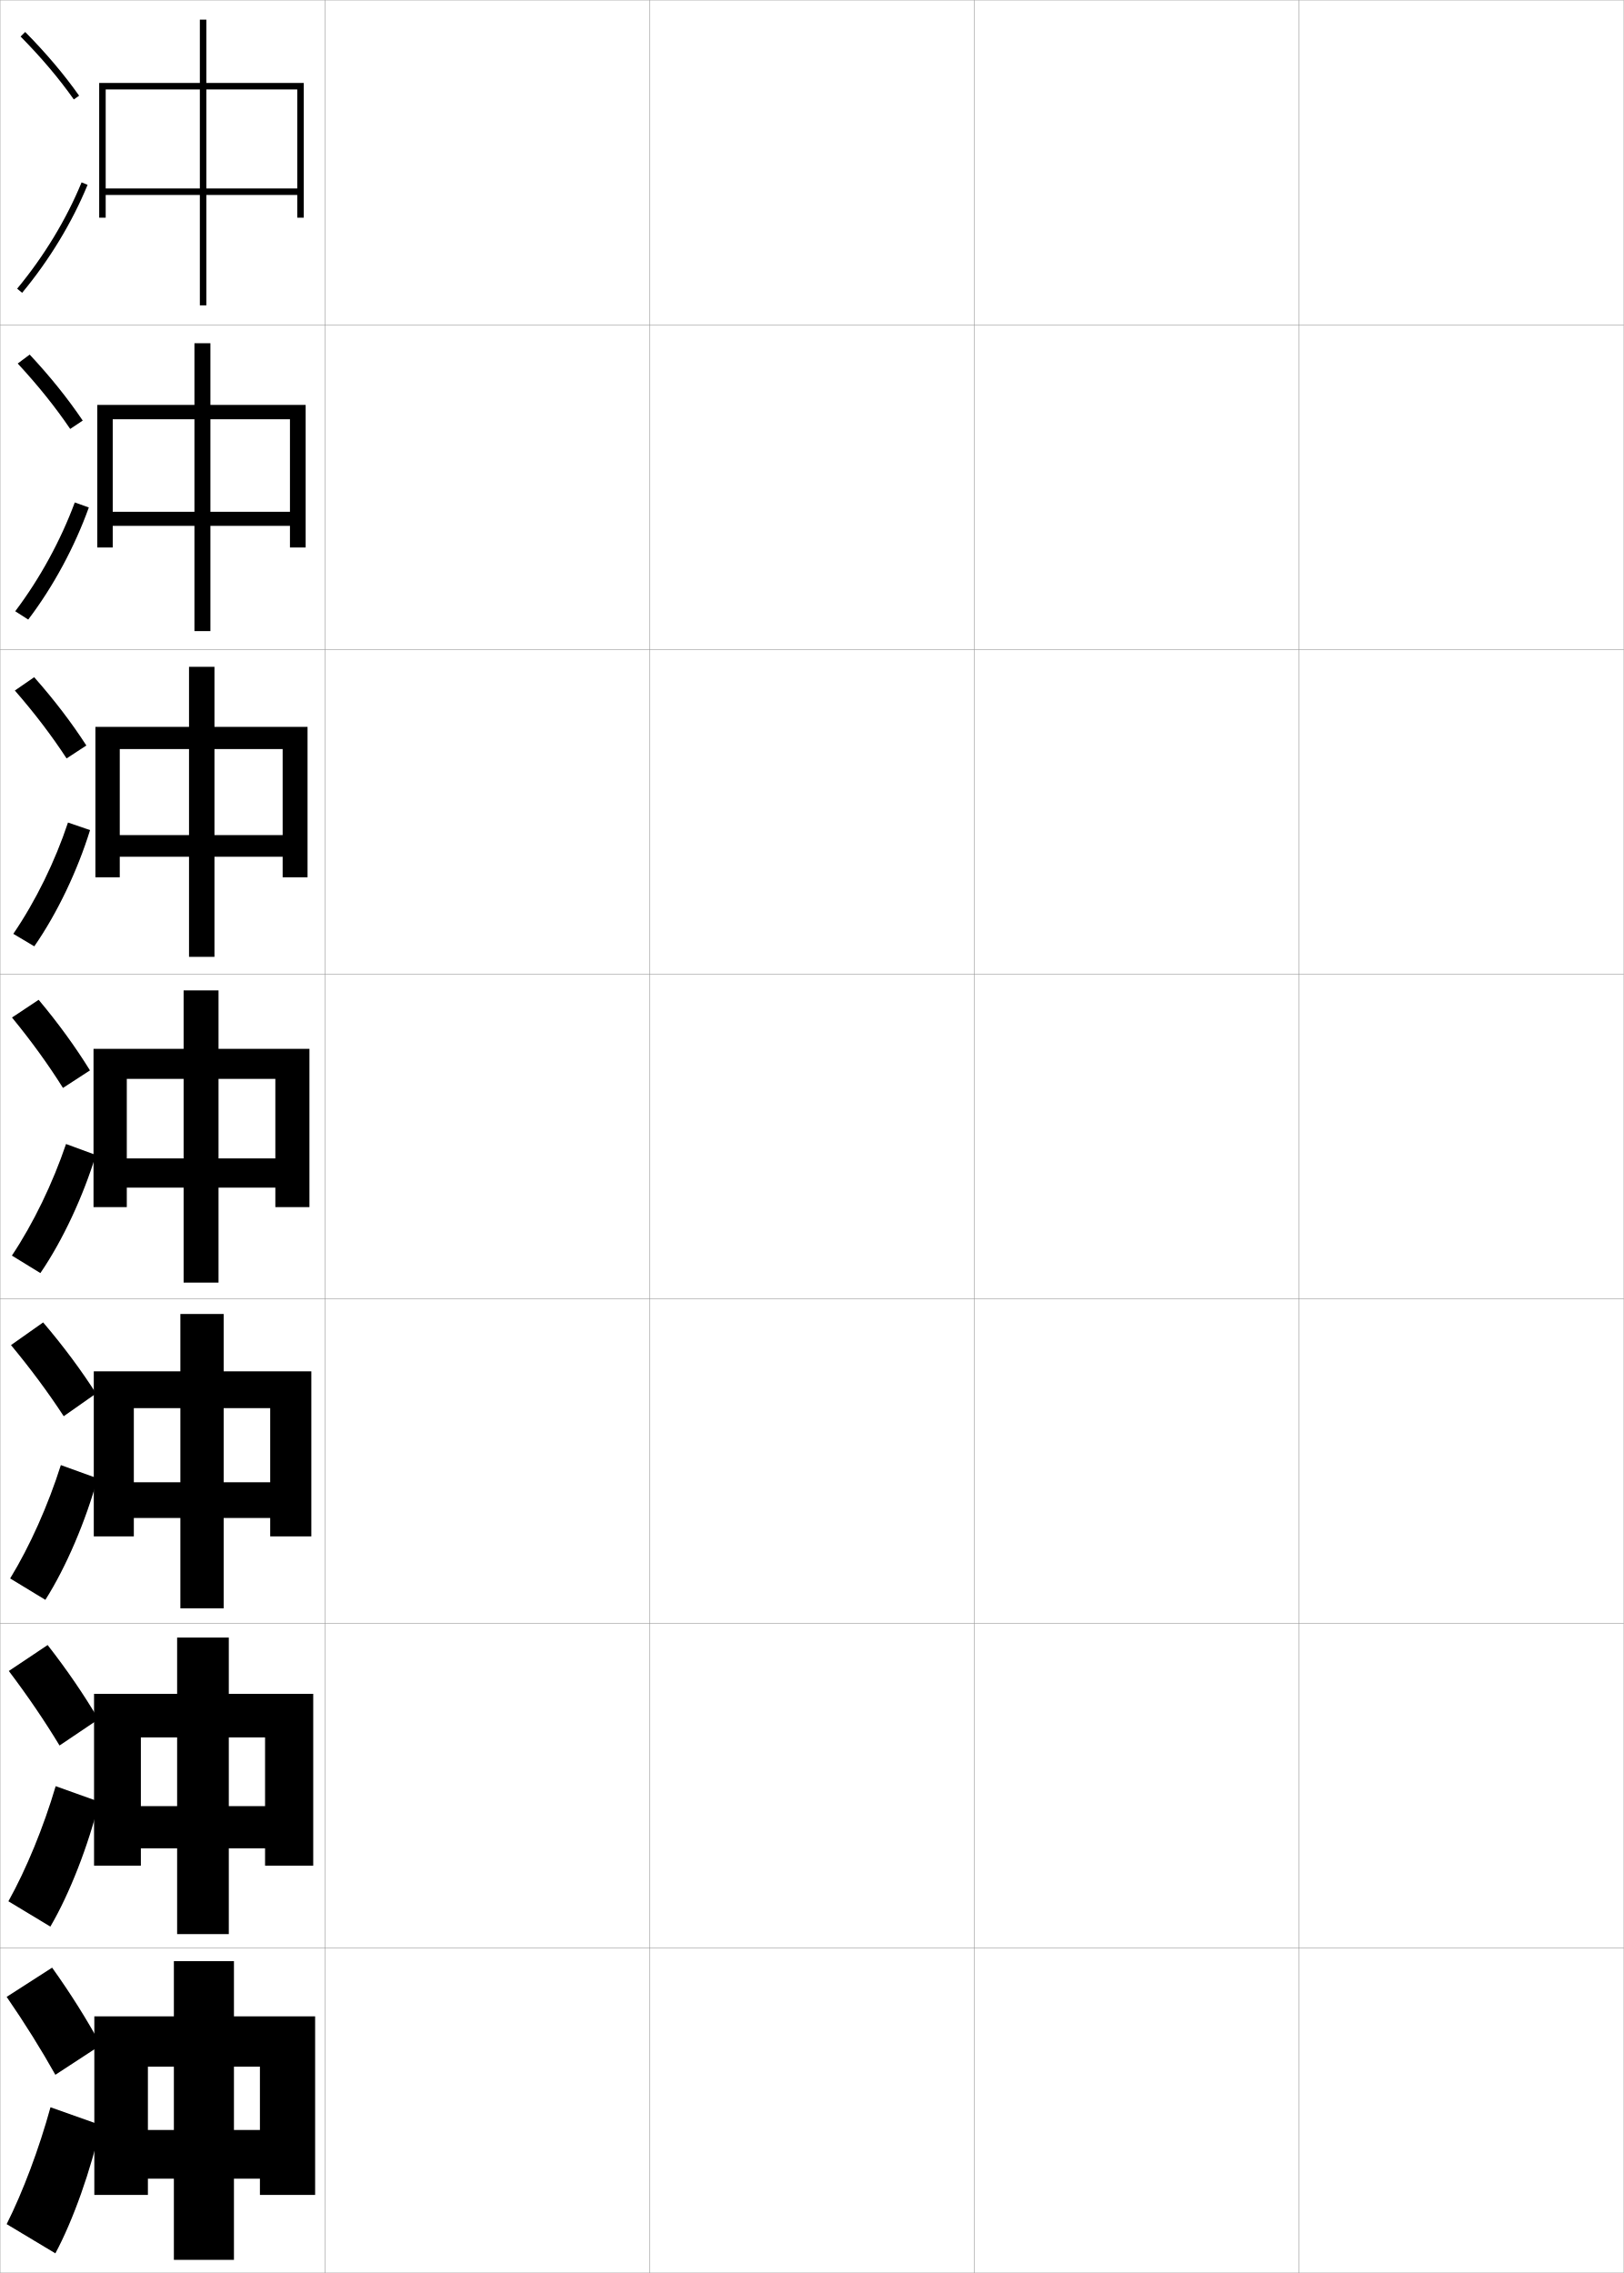
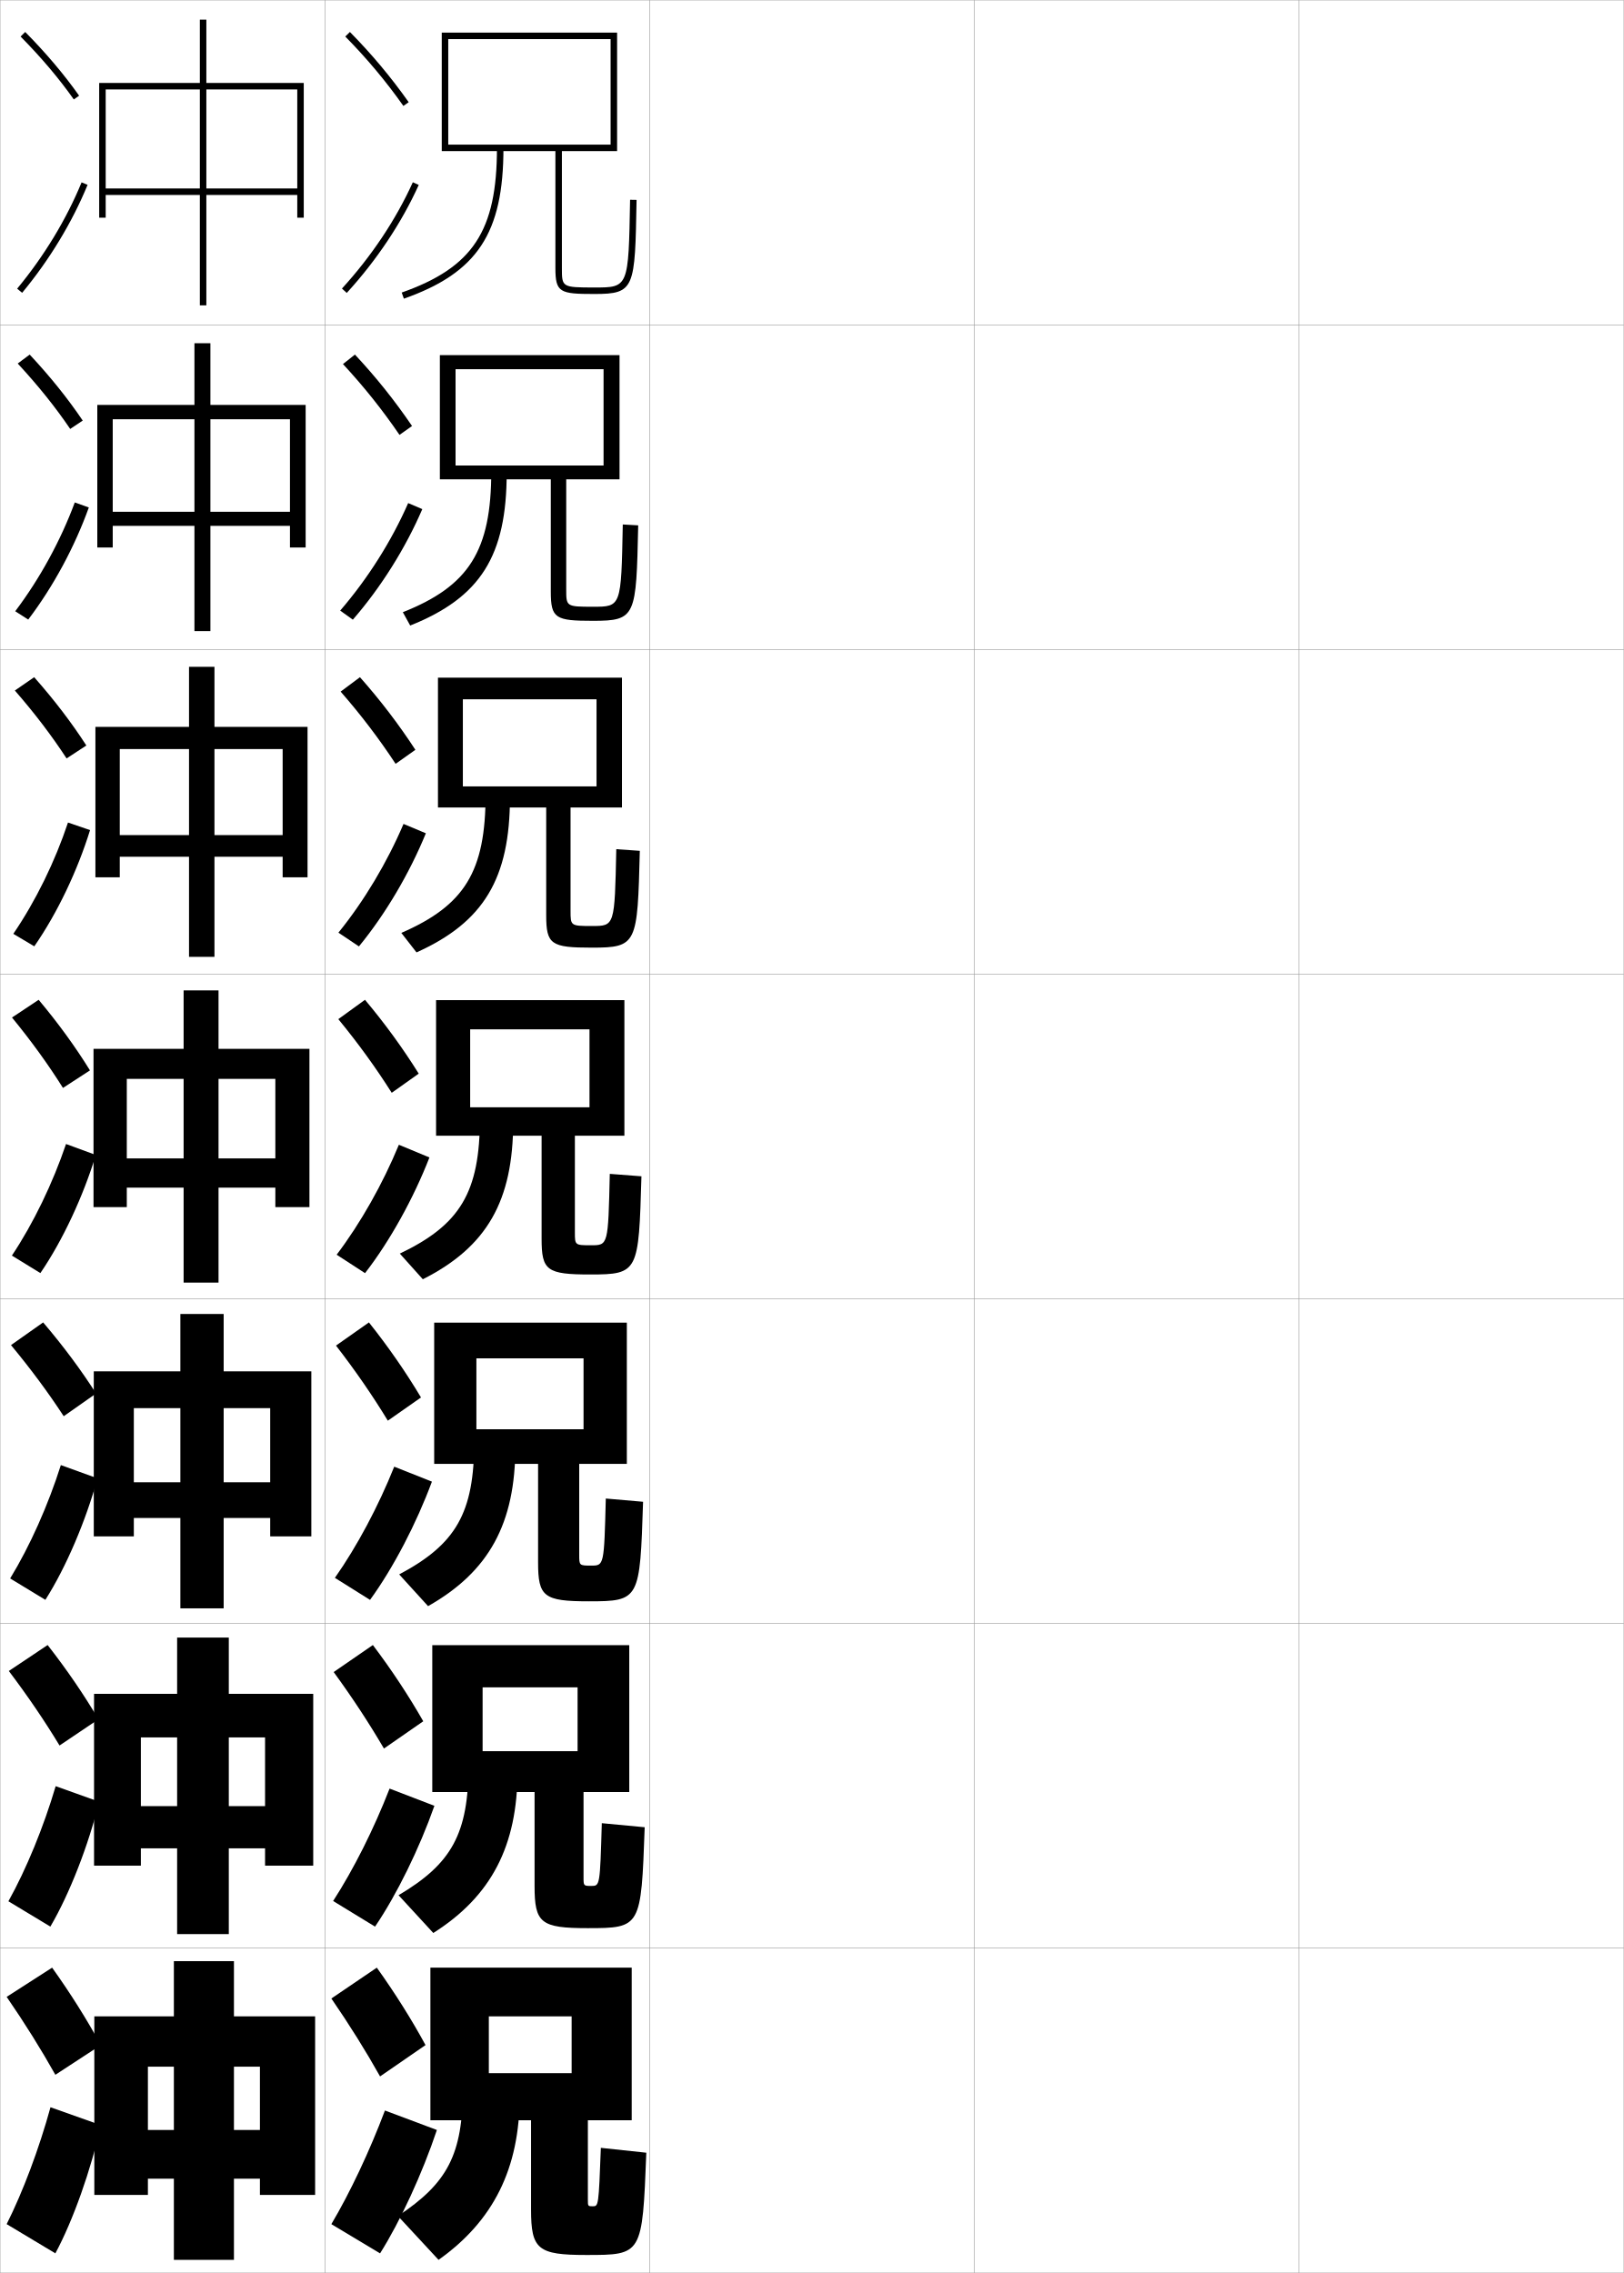
<svg xmlns="http://www.w3.org/2000/svg" width="500.1" height="700.1" viewBox="0 0 500.1 700.1" overflow="visible" enable-background="new 0 0 500.1 700.1" xml:space="preserve">
  <g id="glyphs">
    <g>
      <rect x="0.05" y="0.05" fill="none" stroke="#999999" stroke-width="0.1" width="100" height="100" />
      <rect x="0.05" y="100.05" fill="none" stroke="#999999" stroke-width="0.1" width="100" height="100" />
      <rect x="0.05" y="200.05" fill="none" stroke="#999999" stroke-width="0.1" width="100" height="100" />
      <rect x="0.05" y="300.05" fill="none" stroke="#999999" stroke-width="0.1" width="100" height="100" />
      <rect x="0.05" y="400.05" fill="none" stroke="#999999" stroke-width="0.1" width="100" height="100" />
      <rect x="0.05" y="500.05" fill="none" stroke="#999999" stroke-width="0.1" width="100" height="100" />
      <rect x="0.05" y="600.05" fill="none" stroke="#999999" stroke-width="0.1" width="100" height="100" />
      <rect x="100.05" y="0.05" fill="none" stroke="#999999" stroke-width="0.1" width="100" height="100" />
      <rect x="100.05" y="100.05" fill="none" stroke="#999999" stroke-width="0.1" width="100" height="100" />
      <rect x="100.05" y="200.05" fill="none" stroke="#999999" stroke-width="0.1" width="100" height="100" />
      <rect x="100.05" y="300.05" fill="none" stroke="#999999" stroke-width="0.1" width="100" height="100" />
      <rect x="100.05" y="400.05" fill="none" stroke="#999999" stroke-width="0.1" width="100" height="100" />
      <rect x="100.05" y="500.05" fill="none" stroke="#999999" stroke-width="0.1" width="100" height="100" />
      <rect x="100.05" y="600.05" fill="none" stroke="#999999" stroke-width="0.1" width="100" height="100" />
      <rect x="200.05" y="0.05" fill="none" stroke="#999999" stroke-width="0.1" width="100" height="100" />
      <rect x="200.05" y="100.05" fill="none" stroke="#999999" stroke-width="0.1" width="100" height="100" />
      <rect x="200.05" y="200.05" fill="none" stroke="#999999" stroke-width="0.1" width="100" height="100" />
      <rect x="200.05" y="300.05" fill="none" stroke="#999999" stroke-width="0.1" width="100" height="100" />
      <rect x="200.05" y="400.05" fill="none" stroke="#999999" stroke-width="0.1" width="100" height="100" />
      <rect x="200.05" y="500.05" fill="none" stroke="#999999" stroke-width="0.1" width="100" height="100" />
      <rect x="200.05" y="600.05" fill="none" stroke="#999999" stroke-width="0.1" width="100" height="100" />
      <rect x="300.05" y="0.05" fill="none" stroke="#999999" stroke-width="0.1" width="100" height="100" />
      <rect x="300.05" y="100.05" fill="none" stroke="#999999" stroke-width="0.1" width="100" height="100" />
      <rect x="300.05" y="200.05" fill="none" stroke="#999999" stroke-width="0.1" width="100" height="100" />
      <rect x="300.05" y="300.05" fill="none" stroke="#999999" stroke-width="0.1" width="100" height="100" />
      <rect x="300.05" y="400.05" fill="none" stroke="#999999" stroke-width="0.1" width="100" height="100" />
      <rect x="300.05" y="500.05" fill="none" stroke="#999999" stroke-width="0.1" width="100" height="100" />
      <rect x="300.05" y="600.05" fill="none" stroke="#999999" stroke-width="0.1" width="100" height="100" />
      <rect x="400.05" y="0.05" fill="none" stroke="#999999" stroke-width="0.1" width="100" height="100" />
      <rect x="400.05" y="100.05" fill="none" stroke="#999999" stroke-width="0.1" width="100" height="100" />
      <rect x="400.05" y="200.05" fill="none" stroke="#999999" stroke-width="0.1" width="100" height="100" />
      <rect x="400.05" y="300.05" fill="none" stroke="#999999" stroke-width="0.1" width="100" height="100" />
      <rect x="400.05" y="400.05" fill="none" stroke="#999999" stroke-width="0.1" width="100" height="100" />
      <rect x="400.05" y="500.05" fill="none" stroke="#999999" stroke-width="0.1" width="100" height="100" />
      <rect x="400.05" y="600.05" fill="none" stroke="#999999" stroke-width="0.1" width="100" height="100" />
    </g>
    <g>
      <g>
        <polygon points="80.05,656.05 45.55,656.05 45.55,671.05 80.05,671.05        80.05,676.05 97.05,676.05 97.05,621.05 29.05,621.05 29.05,676.05        45.55,676.05 45.55,636.55 80.05,636.55 " />
        <rect x="53.55" y="604.05" width="18.5" height="92" />
      </g>
      <g>
        <polygon points="81.633,556.3 43.383,556.3 43.383,569.3 81.633,569.3        81.633,574.633 96.466,574.633 96.466,521.716 28.966,521.716 28.966,574.633        43.383,574.633 43.383,535.133 81.633,535.133 " />
        <rect x="54.55" y="504.383" width="15.916" height="91.333" />
      </g>
      <g>
        <polygon points="83.216,456.55 41.216,456.55 41.216,467.55 83.216,467.55        83.216,473.217 95.883,473.217 95.883,422.383 28.883,422.383 28.883,473.217        41.216,473.217 41.216,433.717 83.216,433.717 " />
        <rect x="55.55" y="404.717" width="13.333" height="90.666" />
      </g>
      <g>
        <polygon points="84.8,356.8 39.05,356.8 39.05,365.8 84.8,365.8        84.8,371.8 95.3,371.8 95.3,323.05 28.8,323.05 28.8,371.8        39.05,371.8 39.05,332.3 84.8,332.3 " />
        <rect x="56.55" y="305.05" width="10.75" height="90" />
      </g>
      <g>
        <polygon points="87.049,257.216 36.883,257.216 36.883,263.883 87.049,263.883        87.049,270.216 94.716,270.216 94.716,223.883 29.383,223.883 29.383,270.216        36.883,270.216 36.883,230.716 87.049,230.716 " />
        <rect x="58.216" y="205.383" width="7.833" height="89.333" />
      </g>
      <g>
        <polygon points="89.3,157.633 34.716,157.633 34.716,161.967 89.3,161.967        89.3,168.633 94.133,168.633 94.133,124.717 29.967,124.717 29.967,168.633        34.716,168.633 34.716,129.133 89.3,129.133 " />
        <rect x="59.883" y="105.717" width="4.917" height="88.667" />
      </g>
      <g>
        <polygon points="91.55,58.05 32.55,58.05 32.55,60.05 91.55,60.05        91.55,67.05 93.55,67.05 93.55,25.55 30.55,25.55 30.55,67.05        32.55,67.05 32.55,27.55 91.55,27.55 " />
        <rect x="61.55" y="6.05" width="2" height="88" />
      </g>
    </g>
    <g>
      <g>
        <path d="M6.338,11.252c6.423,6.515,11.786,12.853,16.396,19.375l1.633-1.154       c-4.673-6.612-10.104-13.031-16.604-19.625L6.338,11.252z" />
        <path d="M5.28,88.912L6.819,90.188c8.419-10.161,15.389-21.661,20.155-33.258       L25.125,56.17C20.434,67.582,13.571,78.903,5.28,88.912z" />
      </g>
      <g>
        <path d="M21.619,132.114l3.861-2.57c-4.599-6.808-9.977-13.516-16.337-20.329       L5.457,111.969C11.748,118.762,17.057,125.39,21.619,132.114z" />
        <path d="M27.355,156.302c-4.306,12-10.881,24.295-18.664,34.529l-4.001-2.562       c7.607-10.083,14.002-21.816,18.341-33.512L27.355,156.302z" />
      </g>
      <g>
        <path d="M20.505,233.602l6.089-3.986c-4.524-7.003-9.849-14-16.07-21.034       l-5.949,4.104C10.735,219.756,15.989,226.676,20.505,233.602z" />
        <path d="M27.736,255.675c-3.844,12.402-10.025,25.493-17.173,35.8l-6.462-3.848       c6.924-10.158,12.852-22.302,16.838-34.281L27.736,255.675z" />
      </g>
    </g>
    <g>
      <path d="M19.392,335.089l8.316-5.402c-4.449-7.199-9.721-14.483-15.803-21.738      l-8.211,5.453C9.722,320.751,14.921,327.961,19.392,335.089z" />
      <path d="M29.513,355.739c-3.867,12.648-10.166,26.285-17.078,36.379l-8.77-5.387      c6.635-9.955,12.569-22.271,16.672-34.371L29.513,355.739z" />
    </g>
    <g>
      <g>
        <path d="M19.623,436.206l9.973-7.004c-4.631-7.238-10.109-14.625-16.309-21.887       l-9.903,6.984C9.542,421.718,14.945,429.034,19.623,436.206z" />
        <path d="M30.025,455.343c-3.567,12.998-9.643,27.348-16.052,37.419l-10.847-6.591       c6.083-9.938,11.708-22.586,15.615-34.914L30.025,455.343z" />
      </g>
      <g>
        <path d="M18.336,537.628l11.986-8.076c-4.429-7.514-9.724-15.281-15.654-22.869       l-11.951,7.992C8.612,522.477,13.831,530.176,18.336,537.628z" />
        <path d="M30.537,554.946c-3.267,13.348-9.119,28.41-15.026,38.459l-12.923-7.795       c5.531-9.92,10.847-22.899,14.558-35.457L30.537,554.946z" />
      </g>
      <g>
        <path d="M17.05,639.05l14-9.149c-4.227-7.787-9.338-15.936-15-23.851l-14,9       C7.683,623.235,12.718,631.317,17.05,639.05z" />
        <path d="M31.05,654.55c-2.967,13.698-8.596,29.473-14,39.5l-15-9       c4.979-9.901,9.985-23.213,13.5-36L31.05,654.55z" />
      </g>
    </g>
+     <g>
+       <path d="M171.05,46.55v36c0,7.555,1.355,8,12,8c12.483,0,12.513-1.637,13-28.982      l-2-0.035c-0.481,27.018-0.481,27.018-11,27.018c-10,0-10-0.112-10-6v-36h17v-36.5h-54v36.5h2      v-34.5h50v32.5h-50v2H171.05z" />
+       <path d="M153.05,45.55c0,25.572-7.402,36.815-29.333,44.557l0.666,1.887      C147.024,84,155.05,71.847,155.05,45.55H153.05z" />
+     </g>
+     <g>
+       <g>
+         <path d="M169.633,147.633v34.583c0,8.286,1.42,9,13,9       c13.277,0,13.306-1.365,13.917-29.402l-4.75-0.273       c-0.482,25.34-0.488,25.342-9.162,25.342c-8.25,0-8.255-0.083-8.255-5.333       v-33.917h16.417v-38.25h-55.333v38.25h4.833v-33.917h45.583v29.667h-45.583v4.25H169.633z       " />
+         <path d="M126.329,192.669c21.677-8.653,29.721-21.474,29.721-47.119l-4.75-0.417       c0,24.491-6.843,35.334-27.237,43.431L126.329,192.669z" />
+       </g>
+       <g>
+         <path d="M168.216,248.716v33.167c0,9.018,1.484,10,14,10       c14.071,0,14.099-1.094,14.833-29.821l-7.25-0.512       c-0.489,23.663-0.502,23.667-7.455,23.667c-6.619,0-6.628-0.055-6.628-4.667       v-31.833h15.833v-40h-56.667v40h7.667v-33.333h41.167v26.833h-41.167v6.5H168.216z" />
+         <path d="M149.55,244.716c0,23.732-6.465,34.136-25.952,42.625l4.678,6.004       c20.712-9.313,28.774-22.802,28.774-47.795L149.55,244.716z" />
+       </g>
+       <g>
+         <path d="M166.8,349.8v31.75c0,9.749,1.549,11,15,11c14.865,0,14.893-0.822,15.75-30.241       l-9.75-0.75c-0.496,21.986-0.516,21.991-5.748,21.991c-4.988,0-5.002-0.026-5.002-4       v-29.75h15.25v-41.75h-58v41.75h10.5v-32.75h36.75v24h-36.75v8.75H166.8z" />
+         <path d="M147.8,344.3c0,22.974-6.086,32.938-24.666,41.818l7.088,7.903       c19.747-9.974,27.828-24.131,27.828-48.472L147.8,344.3z" />
+       </g>
+       <g>
+         <path d="M165.717,450.884v30.332c0,10.592,1.723,12,15.667,12       c15.659,0,15.686-0.551,16.667-30.66l-11.479-1       c-0.527,20.643-0.551,20.66-4.486,20.66c-3.683,0-3.702-0.025-3.702-3.332v-28       h14.667v-43.5h-59.333v43.5h13v-32.5h33v21.832h-33v10.668H165.717z" />
+         <path d="M146.05,443.884c0,22.184-5.647,31.756-23.11,41.045l8.896,9.77       c18.782-10.635,26.882-25.459,26.882-49.148L146.05,443.884z" />
+       </g>
+       <g>
+         <path d="M164.633,551.967v28.916c0,11.433,1.896,13,16.333,13       c16.452,0,16.479-0.279,17.583-31.08l-13.208-1.25       c-0.558,19.299-0.586,19.33-3.225,19.33c-2.378,0-2.401-0.026-2.401-2.666       v-26.25h14.083v-45.25h-60.667v45.25h15.5v-32.25h29.25v19.666h-29.25v12.584H164.633z" />
+         <path d="M144.3,543.467c0,21.395-5.209,30.573-21.555,40.272l10.704,11.635       c17.817-11.294,25.935-26.787,25.935-49.824L144.3,543.467z" />
+       </g>
+     </g>
+     <g>
+       <path d="M163.55,653.05v27.5c0,12.274,2.07,14,17,14c17.246,0,17.272-0.008,18.5-31.5l-14-1.5      c-0.682,17.955-0.719,18-2.5,18c-1.469,0-1.5-0.026-1.5-2v-24.5h13.5v-47h-62v47h18v-32h25.5v17.5h-25.5v14.5      H163.55z" />
+       <path d="M142.55,643.05c0,20.605-4.771,29.392-20,39.5l12.512,13.5      c16.852-11.953,24.988-28.115,24.988-50.5L142.55,643.05z" />
+     </g>
+     <g>
+       <g>
+         <path d="M117.05,639.55l14-9.649c-4.227-7.787-9.338-15.936-15-23.851l-14,9.5       C107.683,623.735,112.718,631.817,117.05,639.55z" />
+         <path d="M134.55,656.05c-4.46,13.356-11.324,28.227-17.5,38l-15-9       c5.716-9.626,11.771-22.448,16.5-35L134.55,656.05z" />
+       </g>
+       <g>
+         <path d="M118.247,538.562l12.105-8.4c-4.435-7.78-9.681-15.75-15.518-23.479       L102.764,515C108.563,522.942,113.734,530.842,118.247,538.562z" />
+         <path d="M102.593,585.521c6.278-9.678,12.582-22.25,17.388-34.623l13.804,5.305       c-4.596,13.075-11.595,27.384-18.279,37.21L102.593,585.521z" />
+       </g>
+       <g>
+         <path d="M119.444,437.576l10.211-7.151c-4.643-7.774-10.024-15.564-16.035-23.109       l-10.141,7.136C109.444,422.148,114.752,429.867,119.444,437.576z" />
+         <path d="M103.137,485.991c6.84-9.729,13.392-22.051,18.276-34.245l11.607,4.607       c-4.732,12.795-11.865,26.543-19.058,36.422L103.137,485.991z" />
+       </g>
+       <g>
+         <path d="M120.642,336.589l8.316-5.902c-4.852-7.768-10.368-15.379-16.553-22.738       l-8.211,5.953C110.324,321.355,115.769,328.893,120.642,336.589z" />
+         <path d="M103.681,386.462c7.402-9.781,14.203-21.852,19.164-33.868l9.41,3.912       c-4.868,12.514-12.135,25.7-19.836,35.632L103.681,386.462z" />
+       </g>
+       <g>
+         <path d="M121.838,235.268l6.089-4.32c-5.06-7.761-10.712-15.194-17.07-22.367       l-5.949,4.437C111.205,220.229,116.785,227.584,121.838,235.268z" />
+         <path d="M104.224,287.266c7.964-9.833,15.014-21.653,20.051-33.491l6.881,2.882       C126.152,268.891,118.751,281.516,110.542,291.5L104.224,287.266z" />
+       </g>
+       <g>
+         <path d="M123.036,133.948l3.861-2.737c-5.269-7.755-11.055-15.008-17.587-21.996       l-3.686,2.921C112.085,119.102,117.802,126.276,123.036,133.948z" />
+         <path d="M104.768,188.071c8.526-9.885,15.824-21.455,20.939-33.114l4.352,1.854       c-5.141,11.952-12.675,24.015-21.394,34.052L104.768,188.071z" />
+       </g>
+       <g>
+         <path d="M106.338,11.252c6.628,6.724,12.481,13.716,17.896,21.375l1.633-1.154       c-5.477-7.749-11.398-14.823-18.104-21.625L106.338,11.252z" />
+         <path d="M105.312,88.875l1.477,1.35c9.228-10.09,16.896-21.592,22.173-33.263       l-1.822-0.824C121.946,67.618,114.399,78.938,105.312,88.875z" />
+       </g>
+     </g>
  </g>
</svg>
